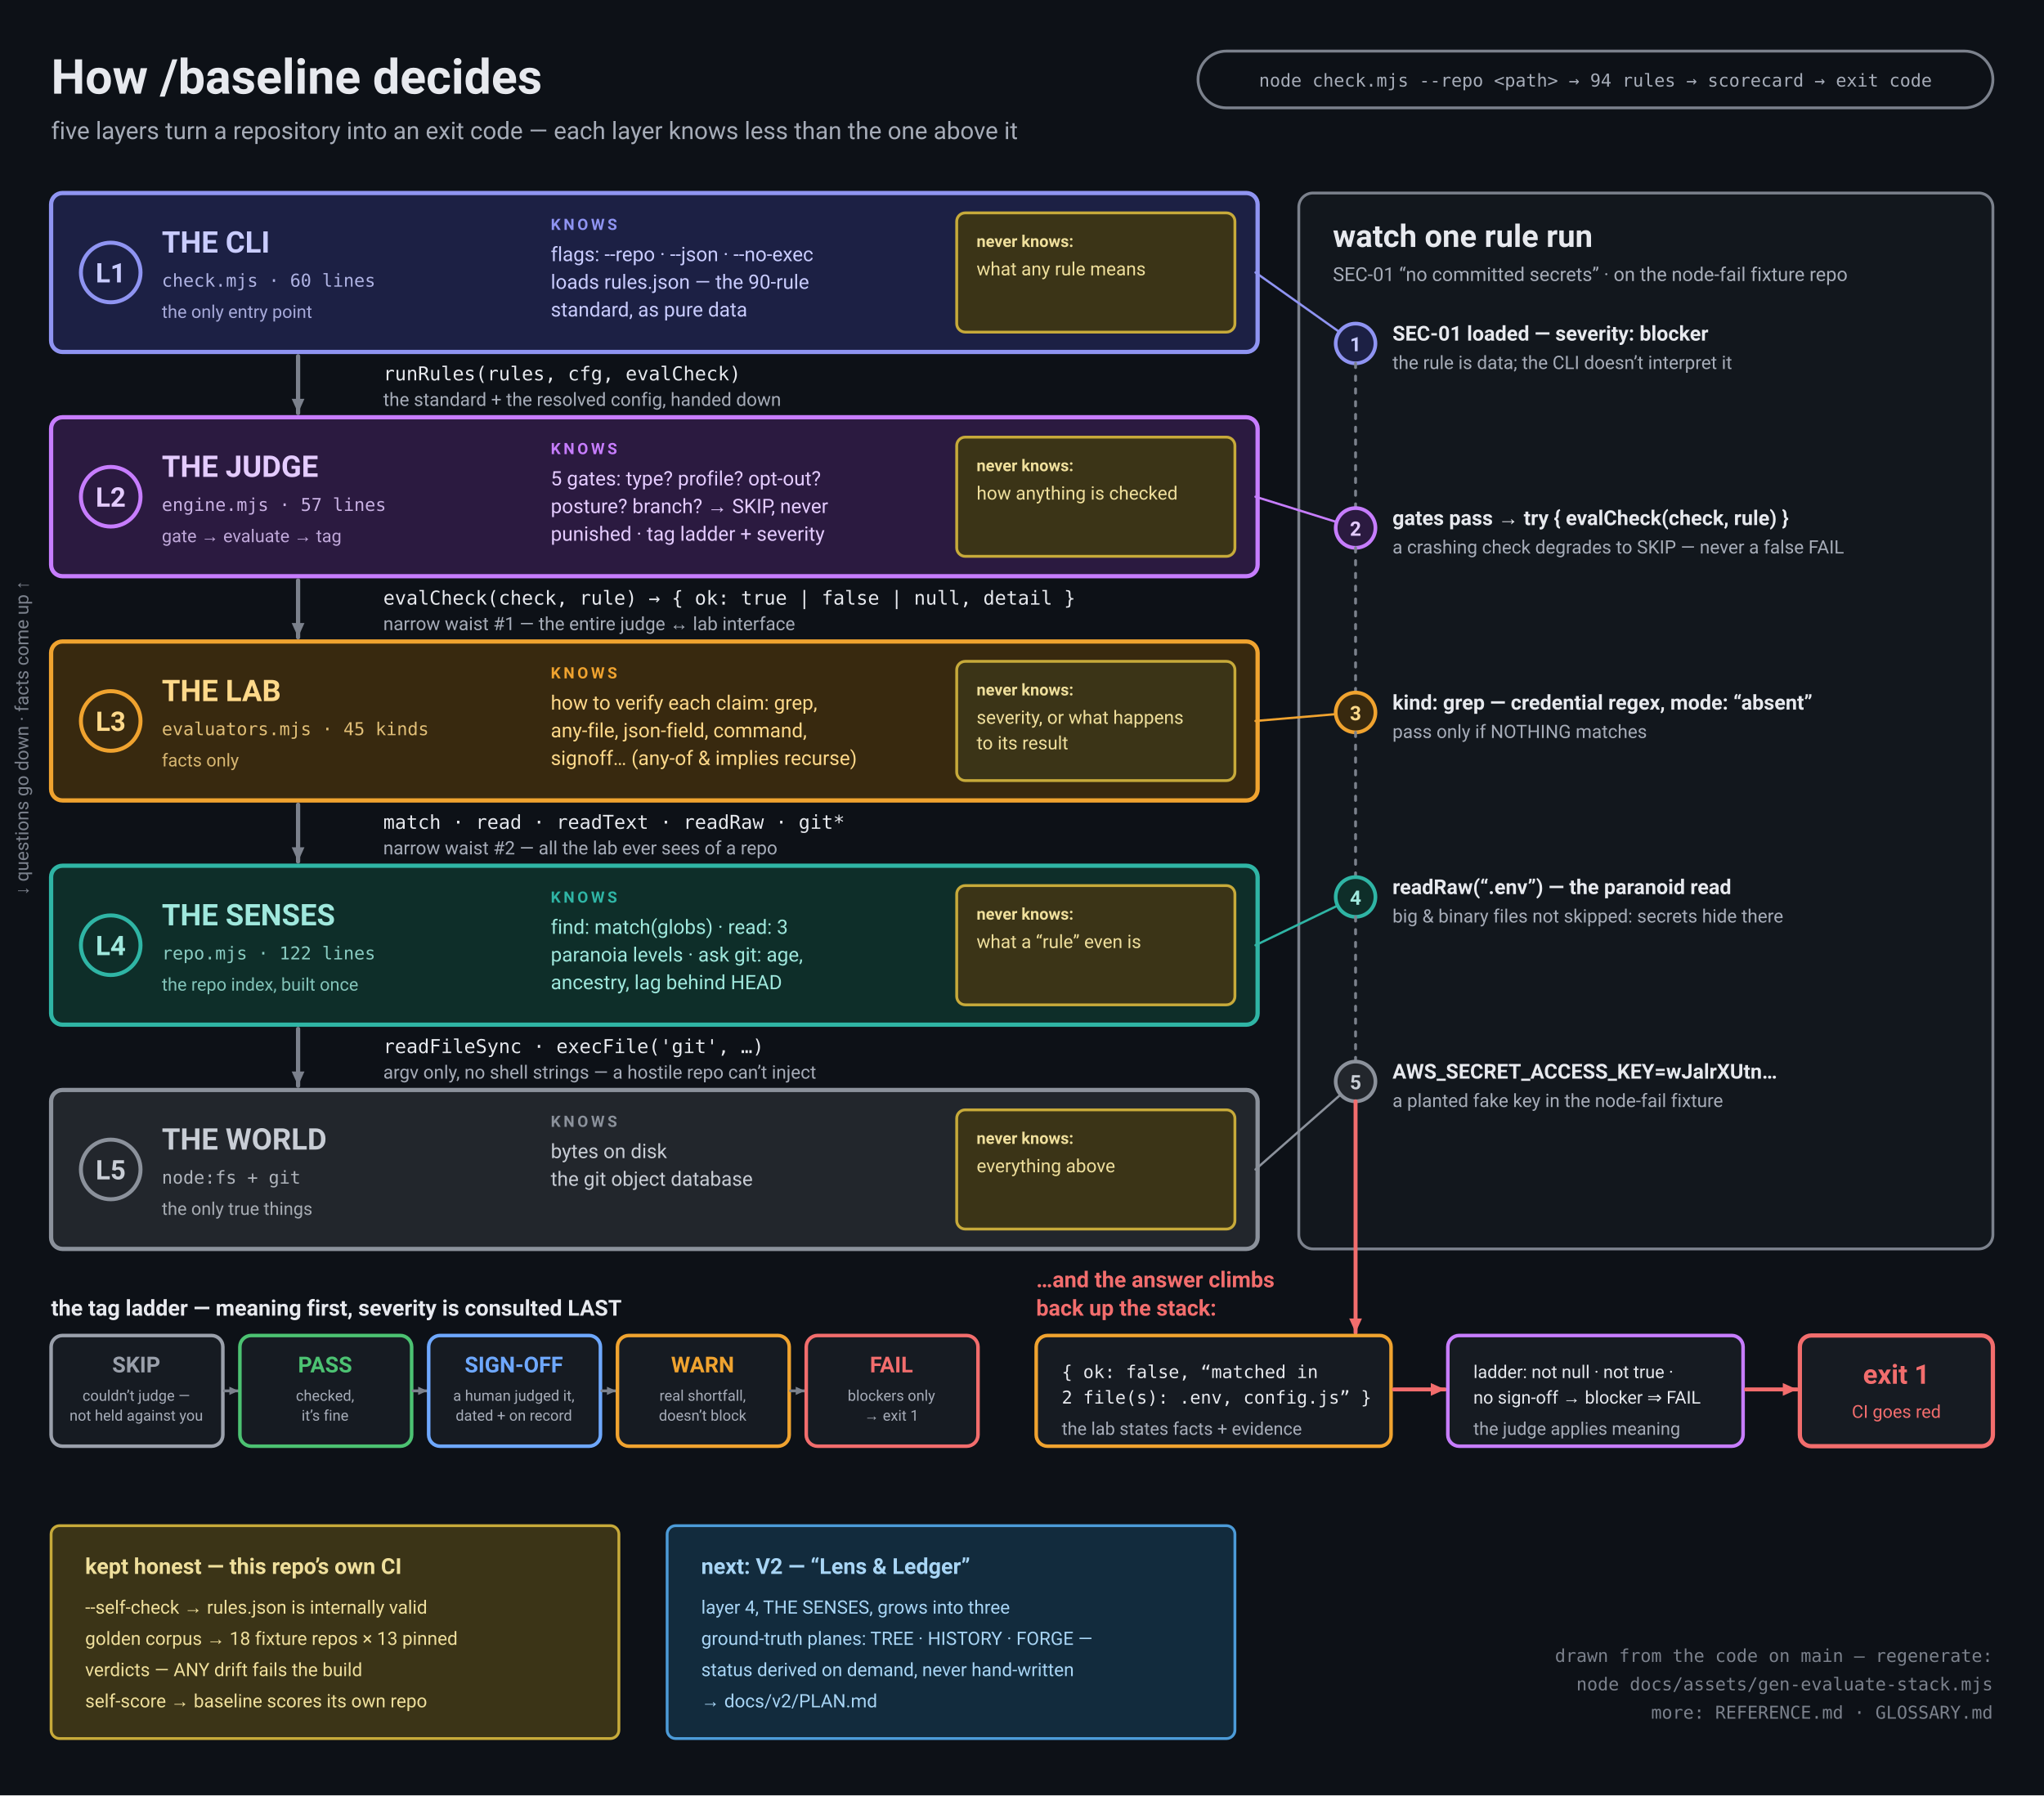
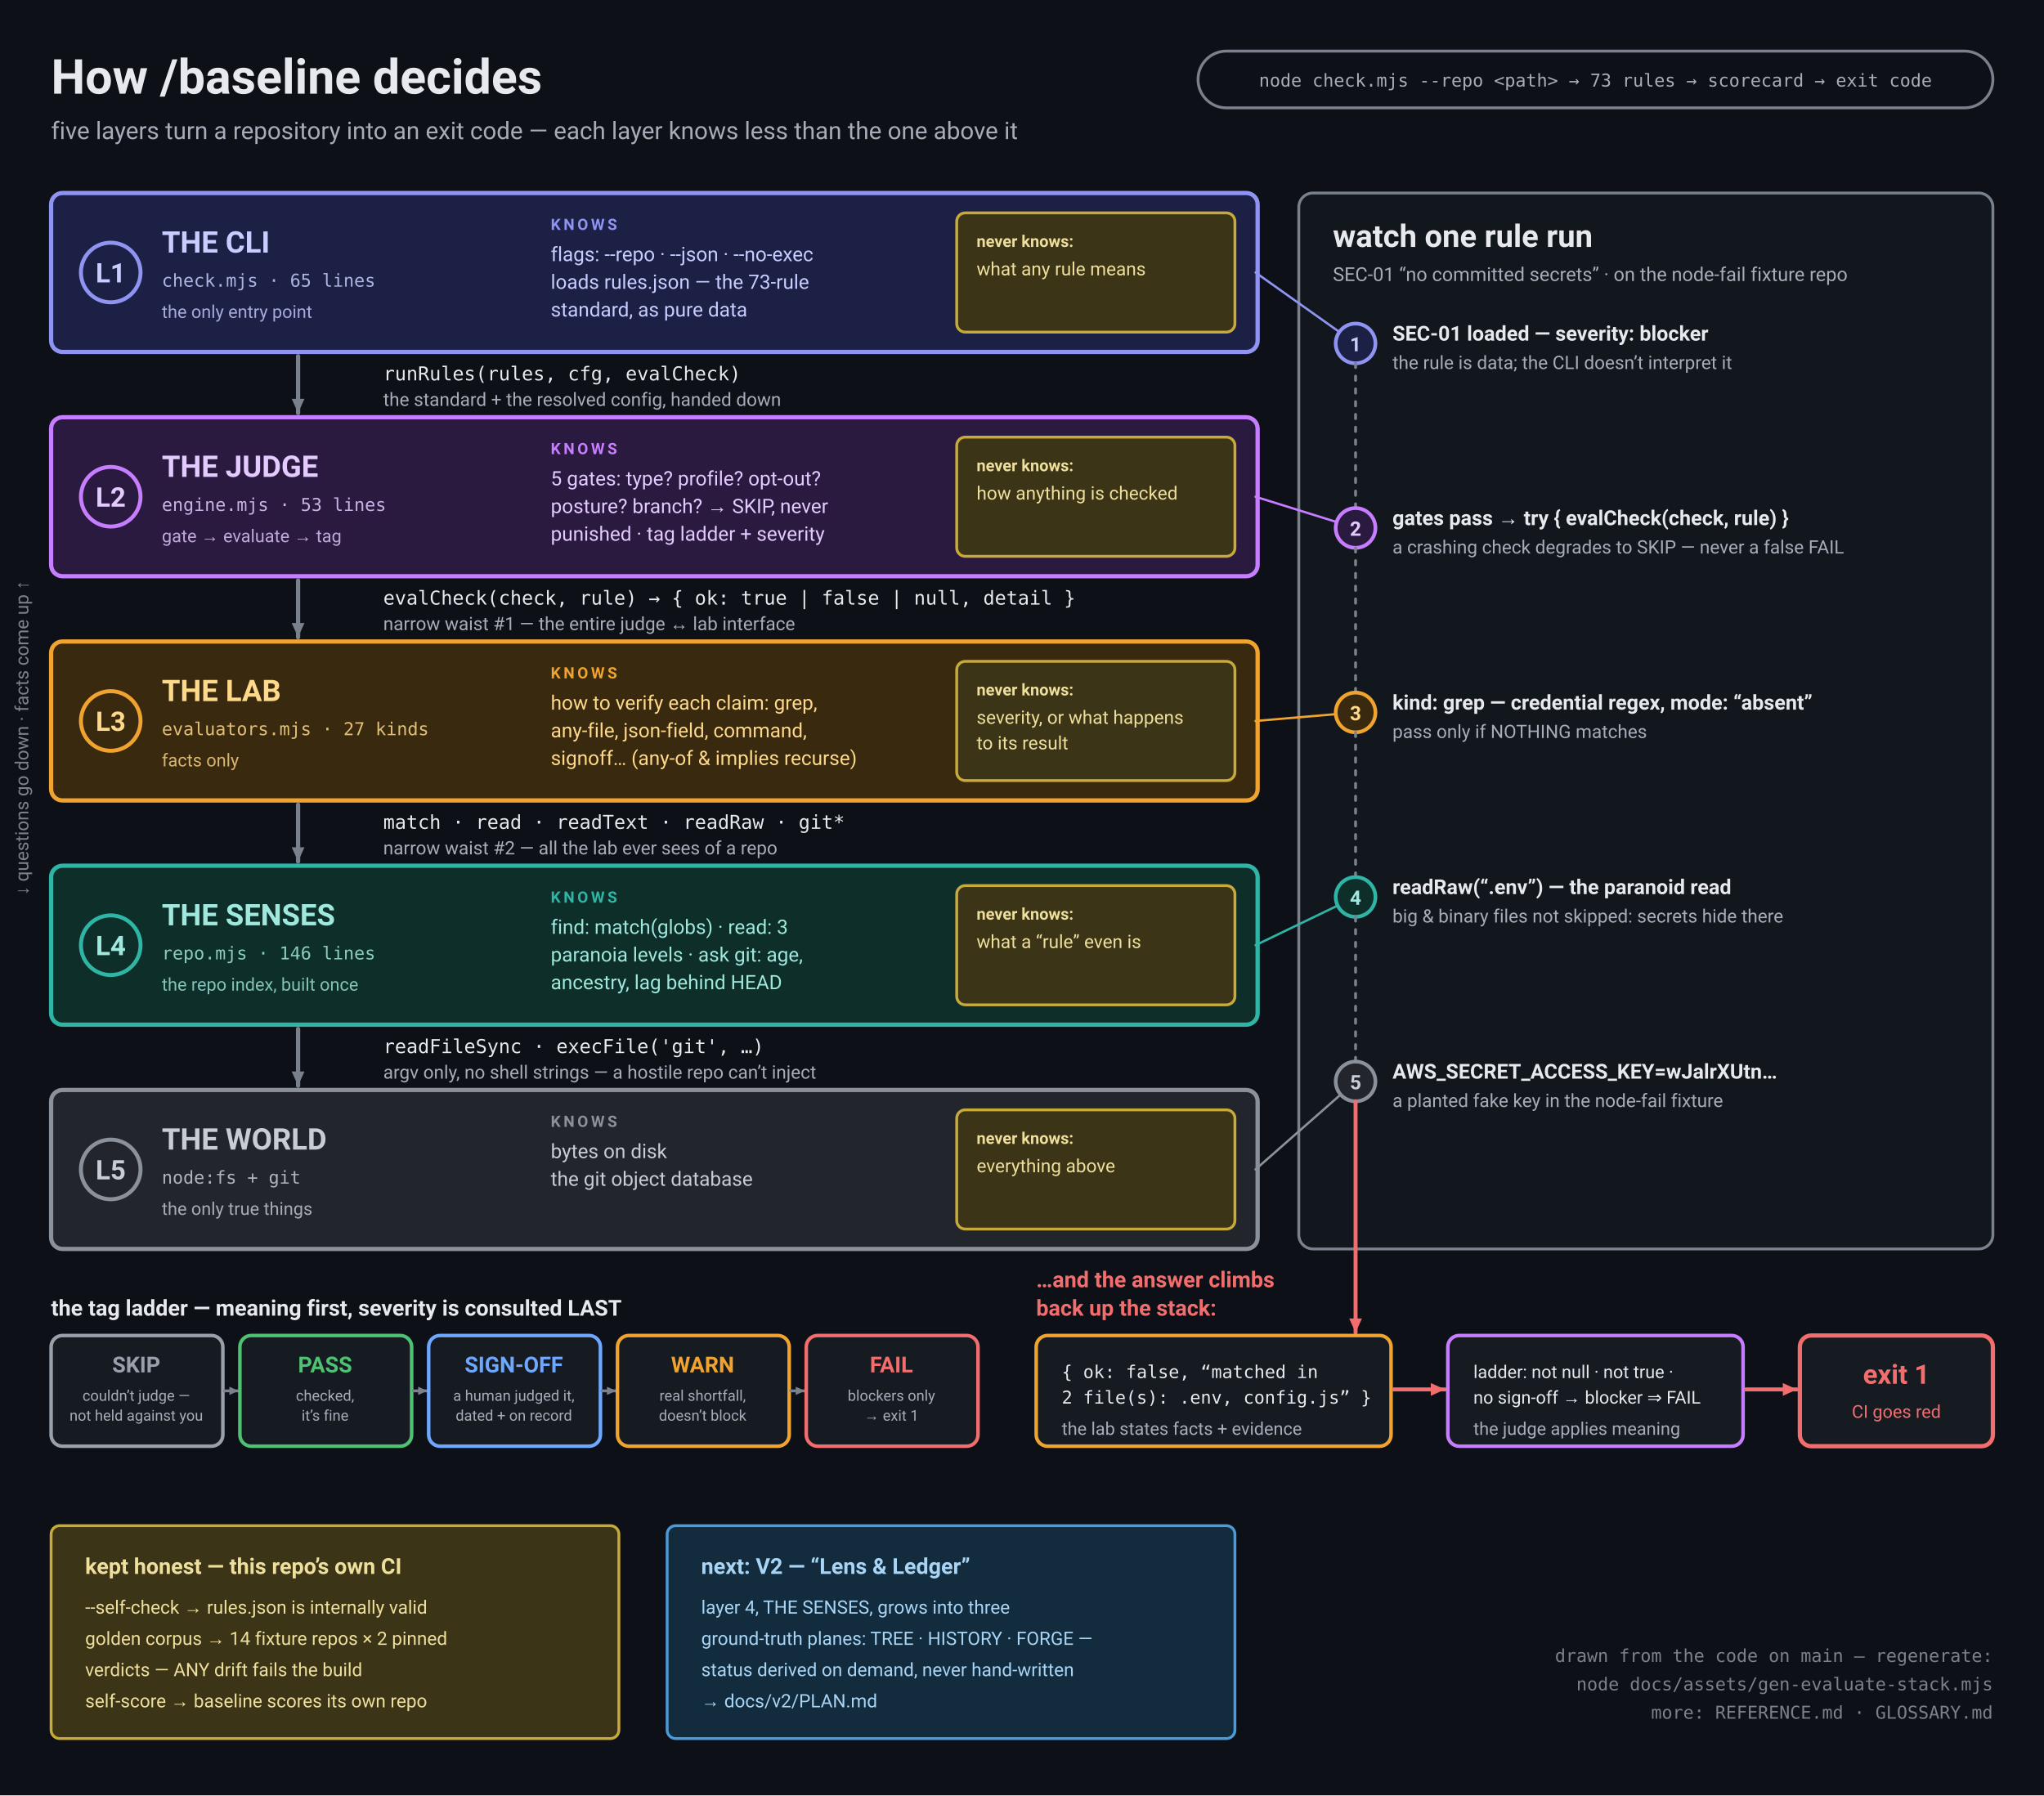
<svg xmlns="http://www.w3.org/2000/svg" viewBox="0 0 1440 1265" role="img" aria-labelledby="t">
  <rect width="1440" height="1265" fill="#0D1117" />
  <text x="36" y="66" font-family="Segoe UI, Roboto, Helvetica Neue, Arial, DejaVu Sans, sans-serif" font-size="34" font-weight="bold" fill="#E7E9EE" text-anchor="start">How /baseline decides</text>
  <text x="36" y="98" font-family="Segoe UI, Roboto, Helvetica Neue, Arial, DejaVu Sans, sans-serif" font-size="17" font-weight="normal" fill="#A6ACB8" text-anchor="start">five layers turn a repository into an exit code — each layer knows less than the one above it</text>
  <rect x="844" y="36" width="560" height="40" rx="20" fill="none" stroke="#7B818C" stroke-width="2" />
-   <text x="1124" y="61" font-family="ui-monospace, Menlo, Consolas, DejaVu Sans Mono, monospace" font-size="12.5" font-weight="normal" fill="#A6ACB8" text-anchor="middle">node check.mjs --repo &lt;path&gt;  →  94 rules  →  scorecard  →  exit code</text>
+   <text x="1124" y="61" font-family="ui-monospace, Menlo, Consolas, DejaVu Sans Mono, monospace" font-size="12.5" font-weight="normal" fill="#A6ACB8" text-anchor="middle">node check.mjs --repo &lt;path&gt;  →  73 rules  →  scorecard  →  exit code</text>
  <g transform="rotate(-90 20 520)">
    <text x="20" y="520" font-family="Segoe UI, Roboto, Helvetica Neue, Arial, DejaVu Sans, sans-serif" font-size="13" font-weight="normal" fill="#7B818C" text-anchor="middle">↓ questions go down · facts come up ↑</text>
  </g>
  <rect x="36" y="136" width="850" height="112" rx="8" fill="#1C2044" stroke="#8F94F2" stroke-width="3" />
  <circle cx="78" cy="192" r="21" fill="none" stroke="#8F94F2" stroke-width="2.8" />
  <text x="78" y="199" font-family="Segoe UI, Roboto, Helvetica Neue, Arial, DejaVu Sans, sans-serif" font-size="19" font-weight="bold" fill="#C9CCFF" text-anchor="middle">L1</text>
  <text x="114" y="178" font-family="Segoe UI, Roboto, Helvetica Neue, Arial, DejaVu Sans, sans-serif" font-size="21" font-weight="bold" fill="#C9CCFF" text-anchor="start">THE CLI</text>
-   <text x="114" y="202" font-family="ui-monospace, Menlo, Consolas, DejaVu Sans Mono, monospace" font-size="12.5" font-weight="normal" fill="#C9CCFF" text-anchor="start" opacity="0.85">check.mjs · 60 lines</text>
+   <text x="114" y="202" font-family="ui-monospace, Menlo, Consolas, DejaVu Sans Mono, monospace" font-size="12.5" font-weight="normal" fill="#C9CCFF" text-anchor="start" opacity="0.85">check.mjs · 65 lines</text>
  <text x="114" y="224" font-family="Segoe UI, Roboto, Helvetica Neue, Arial, DejaVu Sans, sans-serif" font-size="12.5" font-weight="normal" fill="#C9CCFF" text-anchor="start" opacity="0.8">the only entry point</text>
  <text x="388" y="162" font-family="Segoe UI, Roboto, Helvetica Neue, Arial, DejaVu Sans, sans-serif" font-size="11" font-weight="bold" fill="#8F94F2" text-anchor="start" letter-spacing="2">KNOWS</text>
  <text x="388" y="184" font-family="Segoe UI, Roboto, Helvetica Neue, Arial, DejaVu Sans, sans-serif" font-size="14" font-weight="normal" fill="#C9CCFF" text-anchor="start">flags: --repo · --json · --no-exec</text>
-   <text x="388" y="203.5" font-family="Segoe UI, Roboto, Helvetica Neue, Arial, DejaVu Sans, sans-serif" font-size="14" font-weight="normal" fill="#C9CCFF" text-anchor="start">loads rules.json — the 90-rule</text>
+   <text x="388" y="203.5" font-family="Segoe UI, Roboto, Helvetica Neue, Arial, DejaVu Sans, sans-serif" font-size="14" font-weight="normal" fill="#C9CCFF" text-anchor="start">loads rules.json — the 73-rule</text>
  <text x="388" y="223" font-family="Segoe UI, Roboto, Helvetica Neue, Arial, DejaVu Sans, sans-serif" font-size="14" font-weight="normal" fill="#C9CCFF" text-anchor="start">standard, as pure data</text>
  <rect x="674" y="150" width="196" height="84" rx="6" fill="#3B3417" stroke="#C7AA3A" stroke-width="2" />
  <text x="688" y="174" font-family="Segoe UI, Roboto, Helvetica Neue, Arial, DejaVu Sans, sans-serif" font-size="11.5" font-weight="bold" fill="#EFDF9C" text-anchor="start">never knows:</text>
  <text x="688" y="194" font-family="Segoe UI, Roboto, Helvetica Neue, Arial, DejaVu Sans, sans-serif" font-size="13" font-weight="normal" fill="#EFDF9C" text-anchor="start">what any rule means</text>
  <line x1="210" y1="251" x2="210" y2="291" stroke="#7B818C" stroke-width="3" stroke-linecap="round" />
  <path d="M210,291 L214.5,281 L205.5,281 Z" fill="#7B818C" />
  <text x="270" y="268" font-family="ui-monospace, Menlo, Consolas, DejaVu Sans Mono, monospace" font-size="13.5" font-weight="normal" fill="#E7E9EE" text-anchor="start">runRules(rules, cfg, evalCheck)</text>
  <text x="270" y="286" font-family="Segoe UI, Roboto, Helvetica Neue, Arial, DejaVu Sans, sans-serif" font-size="13" font-weight="normal" fill="#A6ACB8" text-anchor="start">the standard + the resolved config, handed down</text>
  <rect x="36" y="294" width="850" height="112" rx="8" fill="#2B1A40" stroke="#C77DFF" stroke-width="3" />
  <circle cx="78" cy="350" r="21" fill="none" stroke="#C77DFF" stroke-width="2.8" />
  <text x="78" y="357" font-family="Segoe UI, Roboto, Helvetica Neue, Arial, DejaVu Sans, sans-serif" font-size="19" font-weight="bold" fill="#E4CBFF" text-anchor="middle">L2</text>
  <text x="114" y="336" font-family="Segoe UI, Roboto, Helvetica Neue, Arial, DejaVu Sans, sans-serif" font-size="21" font-weight="bold" fill="#E4CBFF" text-anchor="start">THE JUDGE</text>
-   <text x="114" y="360" font-family="ui-monospace, Menlo, Consolas, DejaVu Sans Mono, monospace" font-size="12.5" font-weight="normal" fill="#E4CBFF" text-anchor="start" opacity="0.85">engine.mjs · 57 lines</text>
+   <text x="114" y="360" font-family="ui-monospace, Menlo, Consolas, DejaVu Sans Mono, monospace" font-size="12.5" font-weight="normal" fill="#E4CBFF" text-anchor="start" opacity="0.85">engine.mjs · 53 lines</text>
  <text x="114" y="382" font-family="Segoe UI, Roboto, Helvetica Neue, Arial, DejaVu Sans, sans-serif" font-size="12.5" font-weight="normal" fill="#E4CBFF" text-anchor="start" opacity="0.8">gate → evaluate → tag</text>
  <text x="388" y="320" font-family="Segoe UI, Roboto, Helvetica Neue, Arial, DejaVu Sans, sans-serif" font-size="11" font-weight="bold" fill="#C77DFF" text-anchor="start" letter-spacing="2">KNOWS</text>
  <text x="388" y="342" font-family="Segoe UI, Roboto, Helvetica Neue, Arial, DejaVu Sans, sans-serif" font-size="14" font-weight="normal" fill="#E4CBFF" text-anchor="start">5 gates: type? profile? opt-out?</text>
  <text x="388" y="361.5" font-family="Segoe UI, Roboto, Helvetica Neue, Arial, DejaVu Sans, sans-serif" font-size="14" font-weight="normal" fill="#E4CBFF" text-anchor="start">posture? branch? → SKIP, never</text>
  <text x="388" y="381" font-family="Segoe UI, Roboto, Helvetica Neue, Arial, DejaVu Sans, sans-serif" font-size="14" font-weight="normal" fill="#E4CBFF" text-anchor="start">punished · tag ladder + severity</text>
  <rect x="674" y="308" width="196" height="84" rx="6" fill="#3B3417" stroke="#C7AA3A" stroke-width="2" />
  <text x="688" y="332" font-family="Segoe UI, Roboto, Helvetica Neue, Arial, DejaVu Sans, sans-serif" font-size="11.5" font-weight="bold" fill="#EFDF9C" text-anchor="start">never knows:</text>
  <text x="688" y="352" font-family="Segoe UI, Roboto, Helvetica Neue, Arial, DejaVu Sans, sans-serif" font-size="13" font-weight="normal" fill="#EFDF9C" text-anchor="start">how anything is checked</text>
  <line x1="210" y1="409" x2="210" y2="449" stroke="#7B818C" stroke-width="3" stroke-linecap="round" />
  <path d="M210,449 L214.5,439 L205.5,439 Z" fill="#7B818C" />
  <text x="270" y="426" font-family="ui-monospace, Menlo, Consolas, DejaVu Sans Mono, monospace" font-size="13.5" font-weight="normal" fill="#E7E9EE" text-anchor="start">evalCheck(check, rule) → { ok: true | false | null, detail }</text>
  <text x="270" y="444" font-family="Segoe UI, Roboto, Helvetica Neue, Arial, DejaVu Sans, sans-serif" font-size="13" font-weight="normal" fill="#A6ACB8" text-anchor="start">narrow waist #1 — the entire judge ↔ lab interface</text>
  <rect x="36" y="452" width="850" height="112" rx="8" fill="#38290F" stroke="#F0A32F" stroke-width="3" />
  <circle cx="78" cy="508" r="21" fill="none" stroke="#F0A32F" stroke-width="2.8" />
  <text x="78" y="515" font-family="Segoe UI, Roboto, Helvetica Neue, Arial, DejaVu Sans, sans-serif" font-size="19" font-weight="bold" fill="#FFD98A" text-anchor="middle">L3</text>
  <text x="114" y="494" font-family="Segoe UI, Roboto, Helvetica Neue, Arial, DejaVu Sans, sans-serif" font-size="21" font-weight="bold" fill="#FFD98A" text-anchor="start">THE LAB</text>
-   <text x="114" y="518" font-family="ui-monospace, Menlo, Consolas, DejaVu Sans Mono, monospace" font-size="12.5" font-weight="normal" fill="#FFD98A" text-anchor="start" opacity="0.85">evaluators.mjs · 45 kinds</text>
+   <text x="114" y="518" font-family="ui-monospace, Menlo, Consolas, DejaVu Sans Mono, monospace" font-size="12.5" font-weight="normal" fill="#FFD98A" text-anchor="start" opacity="0.85">evaluators.mjs · 27 kinds</text>
  <text x="114" y="540" font-family="Segoe UI, Roboto, Helvetica Neue, Arial, DejaVu Sans, sans-serif" font-size="12.5" font-weight="normal" fill="#FFD98A" text-anchor="start" opacity="0.8">facts only</text>
  <text x="388" y="478" font-family="Segoe UI, Roboto, Helvetica Neue, Arial, DejaVu Sans, sans-serif" font-size="11" font-weight="bold" fill="#F0A32F" text-anchor="start" letter-spacing="2">KNOWS</text>
  <text x="388" y="500" font-family="Segoe UI, Roboto, Helvetica Neue, Arial, DejaVu Sans, sans-serif" font-size="14" font-weight="normal" fill="#FFD98A" text-anchor="start">how to verify each claim: grep,</text>
  <text x="388" y="519.5" font-family="Segoe UI, Roboto, Helvetica Neue, Arial, DejaVu Sans, sans-serif" font-size="14" font-weight="normal" fill="#FFD98A" text-anchor="start">any-file, json-field, command,</text>
  <text x="388" y="539" font-family="Segoe UI, Roboto, Helvetica Neue, Arial, DejaVu Sans, sans-serif" font-size="14" font-weight="normal" fill="#FFD98A" text-anchor="start">signoff… (any-of &amp; implies recurse)</text>
  <rect x="674" y="466" width="196" height="84" rx="6" fill="#3B3417" stroke="#C7AA3A" stroke-width="2" />
  <text x="688" y="490" font-family="Segoe UI, Roboto, Helvetica Neue, Arial, DejaVu Sans, sans-serif" font-size="11.5" font-weight="bold" fill="#EFDF9C" text-anchor="start">never knows:</text>
  <text x="688" y="510" font-family="Segoe UI, Roboto, Helvetica Neue, Arial, DejaVu Sans, sans-serif" font-size="13" font-weight="normal" fill="#EFDF9C" text-anchor="start">severity, or what happens</text>
  <text x="688" y="528" font-family="Segoe UI, Roboto, Helvetica Neue, Arial, DejaVu Sans, sans-serif" font-size="13" font-weight="normal" fill="#EFDF9C" text-anchor="start">to its result</text>
  <line x1="210" y1="567" x2="210" y2="607" stroke="#7B818C" stroke-width="3" stroke-linecap="round" />
  <path d="M210,607 L214.5,597 L205.5,597 Z" fill="#7B818C" />
  <text x="270" y="584" font-family="ui-monospace, Menlo, Consolas, DejaVu Sans Mono, monospace" font-size="13.5" font-weight="normal" fill="#E7E9EE" text-anchor="start">match · read · readText · readRaw · git*</text>
  <text x="270" y="602" font-family="Segoe UI, Roboto, Helvetica Neue, Arial, DejaVu Sans, sans-serif" font-size="13" font-weight="normal" fill="#A6ACB8" text-anchor="start">narrow waist #2 — all the lab ever sees of a repo</text>
  <rect x="36" y="610" width="850" height="112" rx="8" fill="#0E2E29" stroke="#2FB5A5" stroke-width="3" />
  <circle cx="78" cy="666" r="21" fill="none" stroke="#2FB5A5" stroke-width="2.8" />
  <text x="78" y="673" font-family="Segoe UI, Roboto, Helvetica Neue, Arial, DejaVu Sans, sans-serif" font-size="19" font-weight="bold" fill="#9FE8DD" text-anchor="middle">L4</text>
  <text x="114" y="652" font-family="Segoe UI, Roboto, Helvetica Neue, Arial, DejaVu Sans, sans-serif" font-size="21" font-weight="bold" fill="#9FE8DD" text-anchor="start">THE SENSES</text>
-   <text x="114" y="676" font-family="ui-monospace, Menlo, Consolas, DejaVu Sans Mono, monospace" font-size="12.5" font-weight="normal" fill="#9FE8DD" text-anchor="start" opacity="0.85">repo.mjs · 122 lines</text>
+   <text x="114" y="676" font-family="ui-monospace, Menlo, Consolas, DejaVu Sans Mono, monospace" font-size="12.5" font-weight="normal" fill="#9FE8DD" text-anchor="start" opacity="0.85">repo.mjs · 146 lines</text>
  <text x="114" y="698" font-family="Segoe UI, Roboto, Helvetica Neue, Arial, DejaVu Sans, sans-serif" font-size="12.5" font-weight="normal" fill="#9FE8DD" text-anchor="start" opacity="0.8">the repo index, built once</text>
  <text x="388" y="636" font-family="Segoe UI, Roboto, Helvetica Neue, Arial, DejaVu Sans, sans-serif" font-size="11" font-weight="bold" fill="#2FB5A5" text-anchor="start" letter-spacing="2">KNOWS</text>
  <text x="388" y="658" font-family="Segoe UI, Roboto, Helvetica Neue, Arial, DejaVu Sans, sans-serif" font-size="14" font-weight="normal" fill="#9FE8DD" text-anchor="start">find: match(globs) · read: 3</text>
  <text x="388" y="677.5" font-family="Segoe UI, Roboto, Helvetica Neue, Arial, DejaVu Sans, sans-serif" font-size="14" font-weight="normal" fill="#9FE8DD" text-anchor="start">paranoia levels · ask git: age,</text>
  <text x="388" y="697" font-family="Segoe UI, Roboto, Helvetica Neue, Arial, DejaVu Sans, sans-serif" font-size="14" font-weight="normal" fill="#9FE8DD" text-anchor="start">ancestry, lag behind HEAD</text>
  <rect x="674" y="624" width="196" height="84" rx="6" fill="#3B3417" stroke="#C7AA3A" stroke-width="2" />
  <text x="688" y="648" font-family="Segoe UI, Roboto, Helvetica Neue, Arial, DejaVu Sans, sans-serif" font-size="11.5" font-weight="bold" fill="#EFDF9C" text-anchor="start">never knows:</text>
  <text x="688" y="668" font-family="Segoe UI, Roboto, Helvetica Neue, Arial, DejaVu Sans, sans-serif" font-size="13" font-weight="normal" fill="#EFDF9C" text-anchor="start">what a “rule” even is</text>
  <line x1="210" y1="725" x2="210" y2="765" stroke="#7B818C" stroke-width="3" stroke-linecap="round" />
  <path d="M210,765 L214.5,755 L205.5,755 Z" fill="#7B818C" />
  <text x="270" y="742" font-family="ui-monospace, Menlo, Consolas, DejaVu Sans Mono, monospace" font-size="13.5" font-weight="normal" fill="#E7E9EE" text-anchor="start">readFileSync · execFile('git', …)</text>
  <text x="270" y="760" font-family="Segoe UI, Roboto, Helvetica Neue, Arial, DejaVu Sans, sans-serif" font-size="13" font-weight="normal" fill="#A6ACB8" text-anchor="start">argv only, no shell strings — a hostile repo can’t inject</text>
  <rect x="36" y="768" width="850" height="112" rx="8" fill="#22262C" stroke="#8B919B" stroke-width="3" />
  <circle cx="78" cy="824" r="21" fill="none" stroke="#8B919B" stroke-width="2.8" />
  <text x="78" y="831" font-family="Segoe UI, Roboto, Helvetica Neue, Arial, DejaVu Sans, sans-serif" font-size="19" font-weight="bold" fill="#C8CDD5" text-anchor="middle">L5</text>
  <text x="114" y="810" font-family="Segoe UI, Roboto, Helvetica Neue, Arial, DejaVu Sans, sans-serif" font-size="21" font-weight="bold" fill="#C8CDD5" text-anchor="start">THE WORLD</text>
  <text x="114" y="834" font-family="ui-monospace, Menlo, Consolas, DejaVu Sans Mono, monospace" font-size="12.5" font-weight="normal" fill="#C8CDD5" text-anchor="start" opacity="0.85">node:fs + git</text>
  <text x="114" y="856" font-family="Segoe UI, Roboto, Helvetica Neue, Arial, DejaVu Sans, sans-serif" font-size="12.5" font-weight="normal" fill="#C8CDD5" text-anchor="start" opacity="0.8">the only true things</text>
  <text x="388" y="794" font-family="Segoe UI, Roboto, Helvetica Neue, Arial, DejaVu Sans, sans-serif" font-size="11" font-weight="bold" fill="#8B919B" text-anchor="start" letter-spacing="2">KNOWS</text>
  <text x="388" y="816" font-family="Segoe UI, Roboto, Helvetica Neue, Arial, DejaVu Sans, sans-serif" font-size="14" font-weight="normal" fill="#C8CDD5" text-anchor="start">bytes on disk</text>
  <text x="388" y="835.5" font-family="Segoe UI, Roboto, Helvetica Neue, Arial, DejaVu Sans, sans-serif" font-size="14" font-weight="normal" fill="#C8CDD5" text-anchor="start">the git object database</text>
  <rect x="674" y="782" width="196" height="84" rx="6" fill="#3B3417" stroke="#C7AA3A" stroke-width="2" />
  <text x="688" y="806" font-family="Segoe UI, Roboto, Helvetica Neue, Arial, DejaVu Sans, sans-serif" font-size="11.5" font-weight="bold" fill="#EFDF9C" text-anchor="start">never knows:</text>
  <text x="688" y="826" font-family="Segoe UI, Roboto, Helvetica Neue, Arial, DejaVu Sans, sans-serif" font-size="13" font-weight="normal" fill="#EFDF9C" text-anchor="start">everything above</text>
  <rect x="915" y="136" width="489" height="744" rx="10" fill="#161B22" fill-opacity="0.6" stroke="#7B818C" stroke-width="2" />
  <text x="939" y="174" font-family="Segoe UI, Roboto, Helvetica Neue, Arial, DejaVu Sans, sans-serif" font-size="22" font-weight="bold" fill="#E7E9EE" text-anchor="start">watch one rule run</text>
  <text x="939" y="198" font-family="Segoe UI, Roboto, Helvetica Neue, Arial, DejaVu Sans, sans-serif" font-size="13.5" font-weight="normal" fill="#A6ACB8" text-anchor="start">SEC-01 “no committed secrets” · on the node-fail fixture repo</text>
  <line x1="884.5" y1="192" x2="955" y2="242" stroke="#8F94F2" stroke-width="1.6" stroke-linecap="round" />
  <circle cx="955" cy="242" r="14" fill="#1C2044" stroke="#8F94F2" stroke-width="2.6" />
  <text x="955" y="247.5" font-family="Segoe UI, Roboto, Helvetica Neue, Arial, DejaVu Sans, sans-serif" font-size="14" font-weight="bold" fill="#C9CCFF" text-anchor="middle">1</text>
  <text x="981" y="240" font-family="Segoe UI, Roboto, Helvetica Neue, Arial, DejaVu Sans, sans-serif" font-size="14.5" font-weight="bold" fill="#E7E9EE" text-anchor="start">SEC-01 loaded — severity: blocker</text>
  <text x="981" y="260" font-family="Segoe UI, Roboto, Helvetica Neue, Arial, DejaVu Sans, sans-serif" font-size="13" font-weight="normal" fill="#A6ACB8" text-anchor="start">the rule is data; the CLI doesn’t interpret it</text>
  <line x1="955" y1="256" x2="955" y2="358" stroke="#7B818C" stroke-width="2" stroke-linecap="round" stroke-dasharray="3 6" />
  <line x1="884.5" y1="350" x2="955" y2="372" stroke="#C77DFF" stroke-width="1.6" stroke-linecap="round" />
  <circle cx="955" cy="372" r="14" fill="#2B1A40" stroke="#C77DFF" stroke-width="2.6" />
  <text x="955" y="377.5" font-family="Segoe UI, Roboto, Helvetica Neue, Arial, DejaVu Sans, sans-serif" font-size="14" font-weight="bold" fill="#E4CBFF" text-anchor="middle">2</text>
  <text x="981" y="370" font-family="Segoe UI, Roboto, Helvetica Neue, Arial, DejaVu Sans, sans-serif" font-size="14.5" font-weight="bold" fill="#E7E9EE" text-anchor="start">gates pass → try { evalCheck(check, rule) }</text>
  <text x="981" y="390" font-family="Segoe UI, Roboto, Helvetica Neue, Arial, DejaVu Sans, sans-serif" font-size="13" font-weight="normal" fill="#A6ACB8" text-anchor="start">a crashing check degrades to SKIP — never a false FAIL</text>
  <line x1="955" y1="386" x2="955" y2="488" stroke="#7B818C" stroke-width="2" stroke-linecap="round" stroke-dasharray="3 6" />
  <line x1="884.5" y1="508" x2="955" y2="502" stroke="#F0A32F" stroke-width="1.6" stroke-linecap="round" />
  <circle cx="955" cy="502" r="14" fill="#38290F" stroke="#F0A32F" stroke-width="2.6" />
  <text x="955" y="507.5" font-family="Segoe UI, Roboto, Helvetica Neue, Arial, DejaVu Sans, sans-serif" font-size="14" font-weight="bold" fill="#FFD98A" text-anchor="middle">3</text>
  <text x="981" y="500" font-family="Segoe UI, Roboto, Helvetica Neue, Arial, DejaVu Sans, sans-serif" font-size="14.5" font-weight="bold" fill="#E7E9EE" text-anchor="start">kind: grep — credential regex, mode: “absent”</text>
  <text x="981" y="520" font-family="Segoe UI, Roboto, Helvetica Neue, Arial, DejaVu Sans, sans-serif" font-size="13" font-weight="normal" fill="#A6ACB8" text-anchor="start">pass only if NOTHING matches</text>
  <line x1="955" y1="516" x2="955" y2="618" stroke="#7B818C" stroke-width="2" stroke-linecap="round" stroke-dasharray="3 6" />
  <line x1="884.5" y1="666" x2="955" y2="632" stroke="#2FB5A5" stroke-width="1.6" stroke-linecap="round" />
  <circle cx="955" cy="632" r="14" fill="#0E2E29" stroke="#2FB5A5" stroke-width="2.6" />
  <text x="955" y="637.5" font-family="Segoe UI, Roboto, Helvetica Neue, Arial, DejaVu Sans, sans-serif" font-size="14" font-weight="bold" fill="#9FE8DD" text-anchor="middle">4</text>
  <text x="981" y="630" font-family="Segoe UI, Roboto, Helvetica Neue, Arial, DejaVu Sans, sans-serif" font-size="14.5" font-weight="bold" fill="#E7E9EE" text-anchor="start">readRaw(“.env”) — the paranoid read</text>
  <text x="981" y="650" font-family="Segoe UI, Roboto, Helvetica Neue, Arial, DejaVu Sans, sans-serif" font-size="13" font-weight="normal" fill="#A6ACB8" text-anchor="start">big &amp; binary files not skipped: secrets hide there</text>
  <line x1="955" y1="646" x2="955" y2="748" stroke="#7B818C" stroke-width="2" stroke-linecap="round" stroke-dasharray="3 6" />
  <line x1="884.5" y1="824" x2="955" y2="762" stroke="#8B919B" stroke-width="1.6" stroke-linecap="round" />
  <circle cx="955" cy="762" r="14" fill="#22262C" stroke="#8B919B" stroke-width="2.6" />
  <text x="955" y="767.5" font-family="Segoe UI, Roboto, Helvetica Neue, Arial, DejaVu Sans, sans-serif" font-size="14" font-weight="bold" fill="#C8CDD5" text-anchor="middle">5</text>
  <text x="981" y="760" font-family="Segoe UI, Roboto, Helvetica Neue, Arial, DejaVu Sans, sans-serif" font-size="14.5" font-weight="bold" fill="#E7E9EE" text-anchor="start">AWS_SECRET_ACCESS_KEY=wJalrXUtn…</text>
  <text x="981" y="780" font-family="Segoe UI, Roboto, Helvetica Neue, Arial, DejaVu Sans, sans-serif" font-size="13" font-weight="normal" fill="#A6ACB8" text-anchor="start">a planted fake key in the node-fail fixture</text>
  <line x1="955" y1="776" x2="955" y2="939" stroke="#F26D6D" stroke-width="2.8" stroke-linecap="round" />
  <path d="M955,939 L959.5,929 L950.5,929 Z" fill="#F26D6D" />
  <text x="730" y="907" font-family="Segoe UI, Roboto, Helvetica Neue, Arial, DejaVu Sans, sans-serif" font-size="15.5" font-weight="bold" fill="#F26D6D" text-anchor="start">…and the answer climbs</text>
  <text x="730" y="927" font-family="Segoe UI, Roboto, Helvetica Neue, Arial, DejaVu Sans, sans-serif" font-size="15.5" font-weight="bold" fill="#F26D6D" text-anchor="start">back up the stack:</text>
  <rect x="730" y="941" width="250" height="78" rx="8" fill="#161B22" stroke="#F0A32F" stroke-width="2.5" />
  <text x="748" y="971" font-family="ui-monospace, Menlo, Consolas, DejaVu Sans Mono, monospace" font-size="12.5" font-weight="normal" fill="#E7E9EE" text-anchor="start">{ ok: false, “matched in</text>
  <text x="748" y="989" font-family="ui-monospace, Menlo, Consolas, DejaVu Sans Mono, monospace" font-size="12.5" font-weight="normal" fill="#E7E9EE" text-anchor="start">2 file(s): .env, config.js” }</text>
  <text x="748" y="1011" font-family="Segoe UI, Roboto, Helvetica Neue, Arial, DejaVu Sans, sans-serif" font-size="12.5" font-weight="normal" fill="#A6ACB8" text-anchor="start">the lab states facts + evidence</text>
  <line x1="982" y1="979" x2="1018" y2="979" stroke="#F26D6D" stroke-width="2.8" stroke-linecap="round" />
  <path d="M1018,979 L1008,974.5 L1008,983.5 Z" fill="#F26D6D" />
  <rect x="1020" y="941" width="208" height="78" rx="8" fill="#161B22" stroke="#C77DFF" stroke-width="2.5" />
  <text x="1038" y="971" font-family="Segoe UI, Roboto, Helvetica Neue, Arial, DejaVu Sans, sans-serif" font-size="12.5" font-weight="normal" fill="#E7E9EE" text-anchor="start">ladder: not null · not true ·</text>
  <text x="1038" y="989" font-family="Segoe UI, Roboto, Helvetica Neue, Arial, DejaVu Sans, sans-serif" font-size="12.5" font-weight="normal" fill="#E7E9EE" text-anchor="start">no sign-off → blocker ⇒ FAIL</text>
  <text x="1038" y="1011" font-family="Segoe UI, Roboto, Helvetica Neue, Arial, DejaVu Sans, sans-serif" font-size="12.5" font-weight="normal" fill="#A6ACB8" text-anchor="start">the judge applies meaning</text>
  <line x1="1230" y1="979" x2="1266" y2="979" stroke="#F26D6D" stroke-width="2.8" stroke-linecap="round" />
  <path d="M1266,979 L1256,974.5 L1256,983.5 Z" fill="#F26D6D" />
  <rect x="1268" y="941" width="136" height="78" rx="8" fill="#161B22" stroke="#F26D6D" stroke-width="3" />
  <text x="1336" y="975" font-family="Segoe UI, Roboto, Helvetica Neue, Arial, DejaVu Sans, sans-serif" font-size="19" font-weight="bold" fill="#F26D6D" text-anchor="middle">exit 1</text>
  <text x="1336" y="999" font-family="Segoe UI, Roboto, Helvetica Neue, Arial, DejaVu Sans, sans-serif" font-size="12.5" font-weight="normal" fill="#F26D6D" text-anchor="middle">CI goes red</text>
  <text x="36" y="927" font-family="Segoe UI, Roboto, Helvetica Neue, Arial, DejaVu Sans, sans-serif" font-size="15.5" font-weight="bold" fill="#E7E9EE" text-anchor="start">the tag ladder — meaning first, severity is consulted LAST</text>
  <rect x="36" y="941" width="121" height="78" rx="8" fill="#161B22" stroke="#9AA0AB" stroke-width="2.5" />
  <text x="96" y="967" font-family="Segoe UI, Roboto, Helvetica Neue, Arial, DejaVu Sans, sans-serif" font-size="15.5" font-weight="bold" fill="#9AA0AB" text-anchor="middle">SKIP</text>
  <text x="96" y="987" font-family="Segoe UI, Roboto, Helvetica Neue, Arial, DejaVu Sans, sans-serif" font-size="10.5" font-weight="normal" fill="#A6ACB8" text-anchor="middle">couldn’t judge —</text>
  <text x="96" y="1001" font-family="Segoe UI, Roboto, Helvetica Neue, Arial, DejaVu Sans, sans-serif" font-size="10.5" font-weight="normal" fill="#A6ACB8" text-anchor="middle">not held against you</text>
  <line x1="158" y1="980" x2="168" y2="980" stroke="#7B818C" stroke-width="2" stroke-linecap="round" />
  <path d="M168,980 L161.6,977.1 L161.6,982.9 Z" fill="#7B818C" />
  <rect x="169" y="941" width="121" height="78" rx="8" fill="#161B22" stroke="#4CC272" stroke-width="2.5" />
  <text x="229" y="967" font-family="Segoe UI, Roboto, Helvetica Neue, Arial, DejaVu Sans, sans-serif" font-size="15.5" font-weight="bold" fill="#4CC272" text-anchor="middle">PASS</text>
  <text x="229" y="987" font-family="Segoe UI, Roboto, Helvetica Neue, Arial, DejaVu Sans, sans-serif" font-size="10.5" font-weight="normal" fill="#A6ACB8" text-anchor="middle">checked,</text>
  <text x="229" y="1001" font-family="Segoe UI, Roboto, Helvetica Neue, Arial, DejaVu Sans, sans-serif" font-size="10.5" font-weight="normal" fill="#A6ACB8" text-anchor="middle">it’s fine</text>
  <line x1="291" y1="980" x2="301" y2="980" stroke="#7B818C" stroke-width="2" stroke-linecap="round" />
  <path d="M301,980 L294.6,977.1 L294.6,982.9 Z" fill="#7B818C" />
  <rect x="302" y="941" width="121" height="78" rx="8" fill="#161B22" stroke="#6EA8FE" stroke-width="2.5" />
  <text x="362" y="967" font-family="Segoe UI, Roboto, Helvetica Neue, Arial, DejaVu Sans, sans-serif" font-size="15.5" font-weight="bold" fill="#6EA8FE" text-anchor="middle">SIGN-OFF</text>
  <text x="362" y="987" font-family="Segoe UI, Roboto, Helvetica Neue, Arial, DejaVu Sans, sans-serif" font-size="10.5" font-weight="normal" fill="#A6ACB8" text-anchor="middle">a human judged it,</text>
  <text x="362" y="1001" font-family="Segoe UI, Roboto, Helvetica Neue, Arial, DejaVu Sans, sans-serif" font-size="10.5" font-weight="normal" fill="#A6ACB8" text-anchor="middle">dated + on record</text>
  <line x1="424" y1="980" x2="434" y2="980" stroke="#7B818C" stroke-width="2" stroke-linecap="round" />
  <path d="M434,980 L427.6,977.1 L427.6,982.9 Z" fill="#7B818C" />
  <rect x="435" y="941" width="121" height="78" rx="8" fill="#161B22" stroke="#F0A32F" stroke-width="2.5" />
  <text x="495" y="967" font-family="Segoe UI, Roboto, Helvetica Neue, Arial, DejaVu Sans, sans-serif" font-size="15.5" font-weight="bold" fill="#F0A32F" text-anchor="middle">WARN</text>
  <text x="495" y="987" font-family="Segoe UI, Roboto, Helvetica Neue, Arial, DejaVu Sans, sans-serif" font-size="10.5" font-weight="normal" fill="#A6ACB8" text-anchor="middle">real shortfall,</text>
  <text x="495" y="1001" font-family="Segoe UI, Roboto, Helvetica Neue, Arial, DejaVu Sans, sans-serif" font-size="10.5" font-weight="normal" fill="#A6ACB8" text-anchor="middle">doesn’t block</text>
  <line x1="557" y1="980" x2="567" y2="980" stroke="#7B818C" stroke-width="2" stroke-linecap="round" />
  <path d="M567,980 L560.6,977.1 L560.6,982.9 Z" fill="#7B818C" />
  <rect x="568" y="941" width="121" height="78" rx="8" fill="#161B22" stroke="#F26D6D" stroke-width="2.5" />
  <text x="628" y="967" font-family="Segoe UI, Roboto, Helvetica Neue, Arial, DejaVu Sans, sans-serif" font-size="15.5" font-weight="bold" fill="#F26D6D" text-anchor="middle">FAIL</text>
  <text x="628" y="987" font-family="Segoe UI, Roboto, Helvetica Neue, Arial, DejaVu Sans, sans-serif" font-size="10.5" font-weight="normal" fill="#A6ACB8" text-anchor="middle">blockers only</text>
  <text x="628" y="1001" font-family="Segoe UI, Roboto, Helvetica Neue, Arial, DejaVu Sans, sans-serif" font-size="10.5" font-weight="normal" fill="#A6ACB8" text-anchor="middle">→ exit 1</text>
  <rect x="36" y="1075" width="400" height="150" rx="6" fill="#3B3417" stroke="#C7AA3A" stroke-width="2" />
  <text x="60" y="1109" font-family="Segoe UI, Roboto, Helvetica Neue, Arial, DejaVu Sans, sans-serif" font-size="15.5" font-weight="bold" fill="#EFDF9C" text-anchor="start">kept honest — this repo’s own CI</text>
  <text x="60" y="1137" font-family="Segoe UI, Roboto, Helvetica Neue, Arial, DejaVu Sans, sans-serif" font-size="13" font-weight="normal" fill="#EFDF9C" text-anchor="start">--self-check → rules.json is internally valid</text>
-   <text x="60" y="1159" font-family="Segoe UI, Roboto, Helvetica Neue, Arial, DejaVu Sans, sans-serif" font-size="13" font-weight="normal" fill="#EFDF9C" text-anchor="start">golden corpus → 18 fixture repos × 13 pinned</text>
+   <text x="60" y="1159" font-family="Segoe UI, Roboto, Helvetica Neue, Arial, DejaVu Sans, sans-serif" font-size="13" font-weight="normal" fill="#EFDF9C" text-anchor="start">golden corpus → 14 fixture repos × 2 pinned</text>
  <text x="60" y="1181" font-family="Segoe UI, Roboto, Helvetica Neue, Arial, DejaVu Sans, sans-serif" font-size="13" font-weight="normal" fill="#EFDF9C" text-anchor="start">     verdicts — ANY drift fails the build</text>
  <text x="60" y="1203" font-family="Segoe UI, Roboto, Helvetica Neue, Arial, DejaVu Sans, sans-serif" font-size="13" font-weight="normal" fill="#EFDF9C" text-anchor="start">self-score → baseline scores its own repo</text>
  <rect x="470" y="1075" width="400" height="150" rx="6" fill="#122B3D" stroke="#4C9BD8" stroke-width="2" />
  <text x="494" y="1109" font-family="Segoe UI, Roboto, Helvetica Neue, Arial, DejaVu Sans, sans-serif" font-size="15.5" font-weight="bold" fill="#A8D5F5" text-anchor="start">next: V2 — “Lens &amp; Ledger”</text>
  <text x="494" y="1137" font-family="Segoe UI, Roboto, Helvetica Neue, Arial, DejaVu Sans, sans-serif" font-size="13" font-weight="normal" fill="#A8D5F5" text-anchor="start">layer 4, THE SENSES, grows into three</text>
  <text x="494" y="1159" font-family="Segoe UI, Roboto, Helvetica Neue, Arial, DejaVu Sans, sans-serif" font-size="13" font-weight="normal" fill="#A8D5F5" text-anchor="start">ground-truth planes: TREE · HISTORY · FORGE —</text>
  <text x="494" y="1181" font-family="Segoe UI, Roboto, Helvetica Neue, Arial, DejaVu Sans, sans-serif" font-size="13" font-weight="normal" fill="#A8D5F5" text-anchor="start">status derived on demand, never hand-written</text>
  <text x="494" y="1203" font-family="Segoe UI, Roboto, Helvetica Neue, Arial, DejaVu Sans, sans-serif" font-size="13" font-weight="normal" fill="#A8D5F5" text-anchor="start">→ docs/v2/PLAN.md</text>
  <text x="1404" y="1171" font-family="ui-monospace, Menlo, Consolas, DejaVu Sans Mono, monospace" font-size="12.5" font-weight="normal" fill="#7B818C" text-anchor="end">drawn from the code on main — regenerate:</text>
  <text x="1404" y="1191" font-family="ui-monospace, Menlo, Consolas, DejaVu Sans Mono, monospace" font-size="12.5" font-weight="normal" fill="#7B818C" text-anchor="end">node docs/assets/gen-evaluate-stack.mjs</text>
  <text x="1404" y="1211" font-family="ui-monospace, Menlo, Consolas, DejaVu Sans Mono, monospace" font-size="12.5" font-weight="normal" fill="#7B818C" text-anchor="end">more: REFERENCE.md · GLOSSARY.md</text>
</svg>
